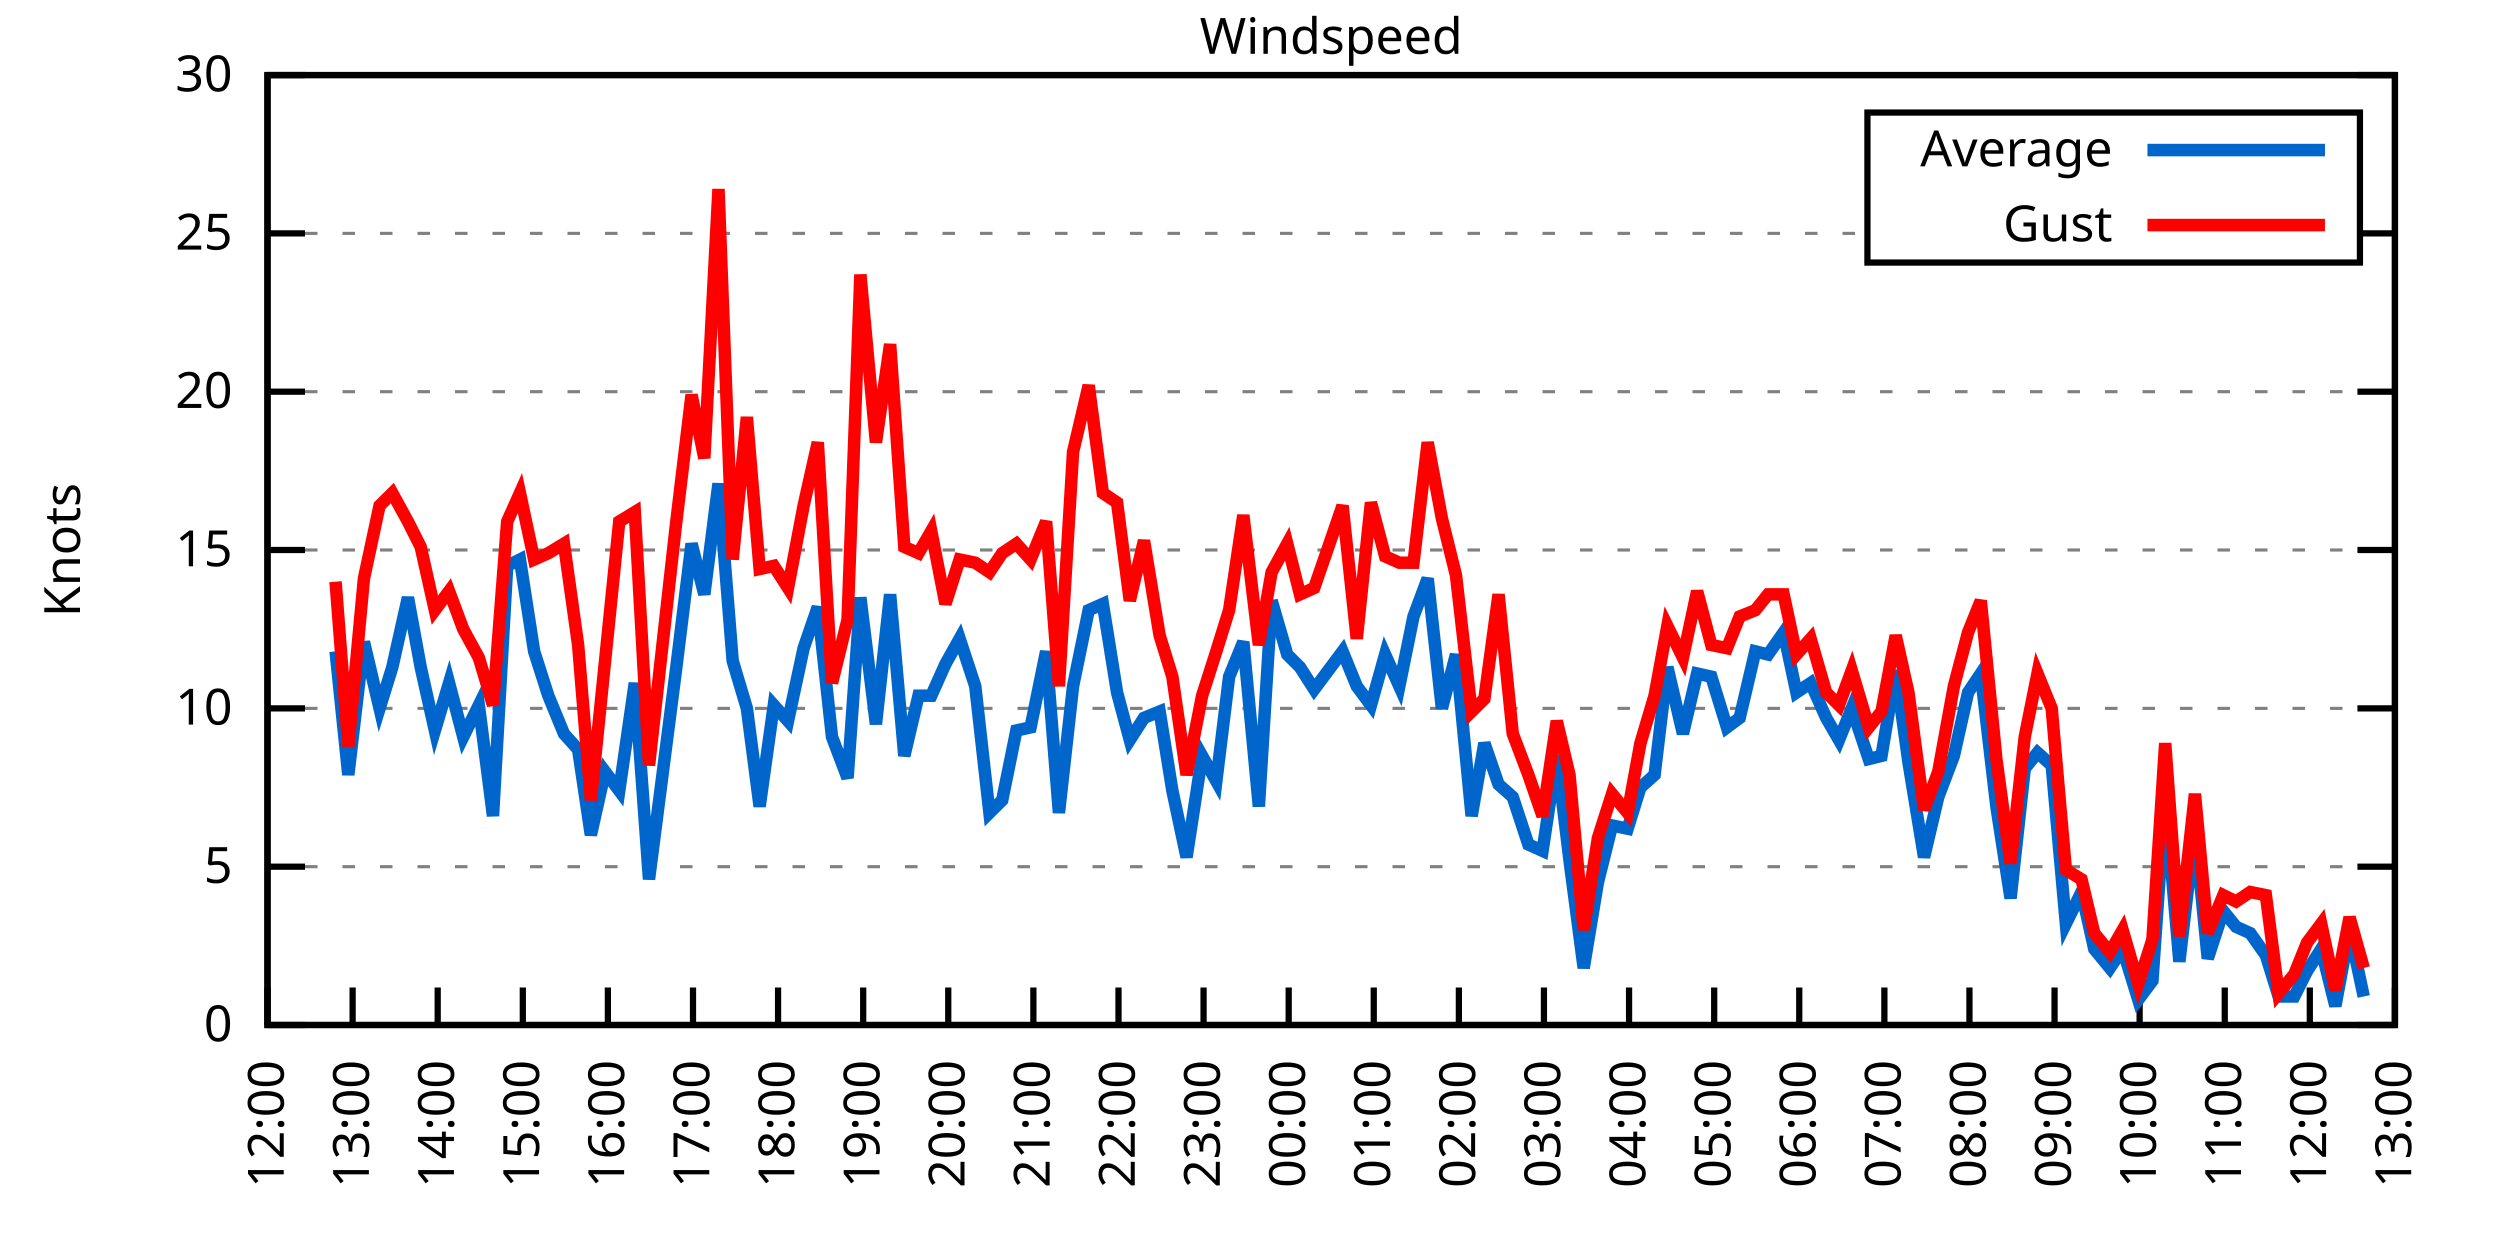
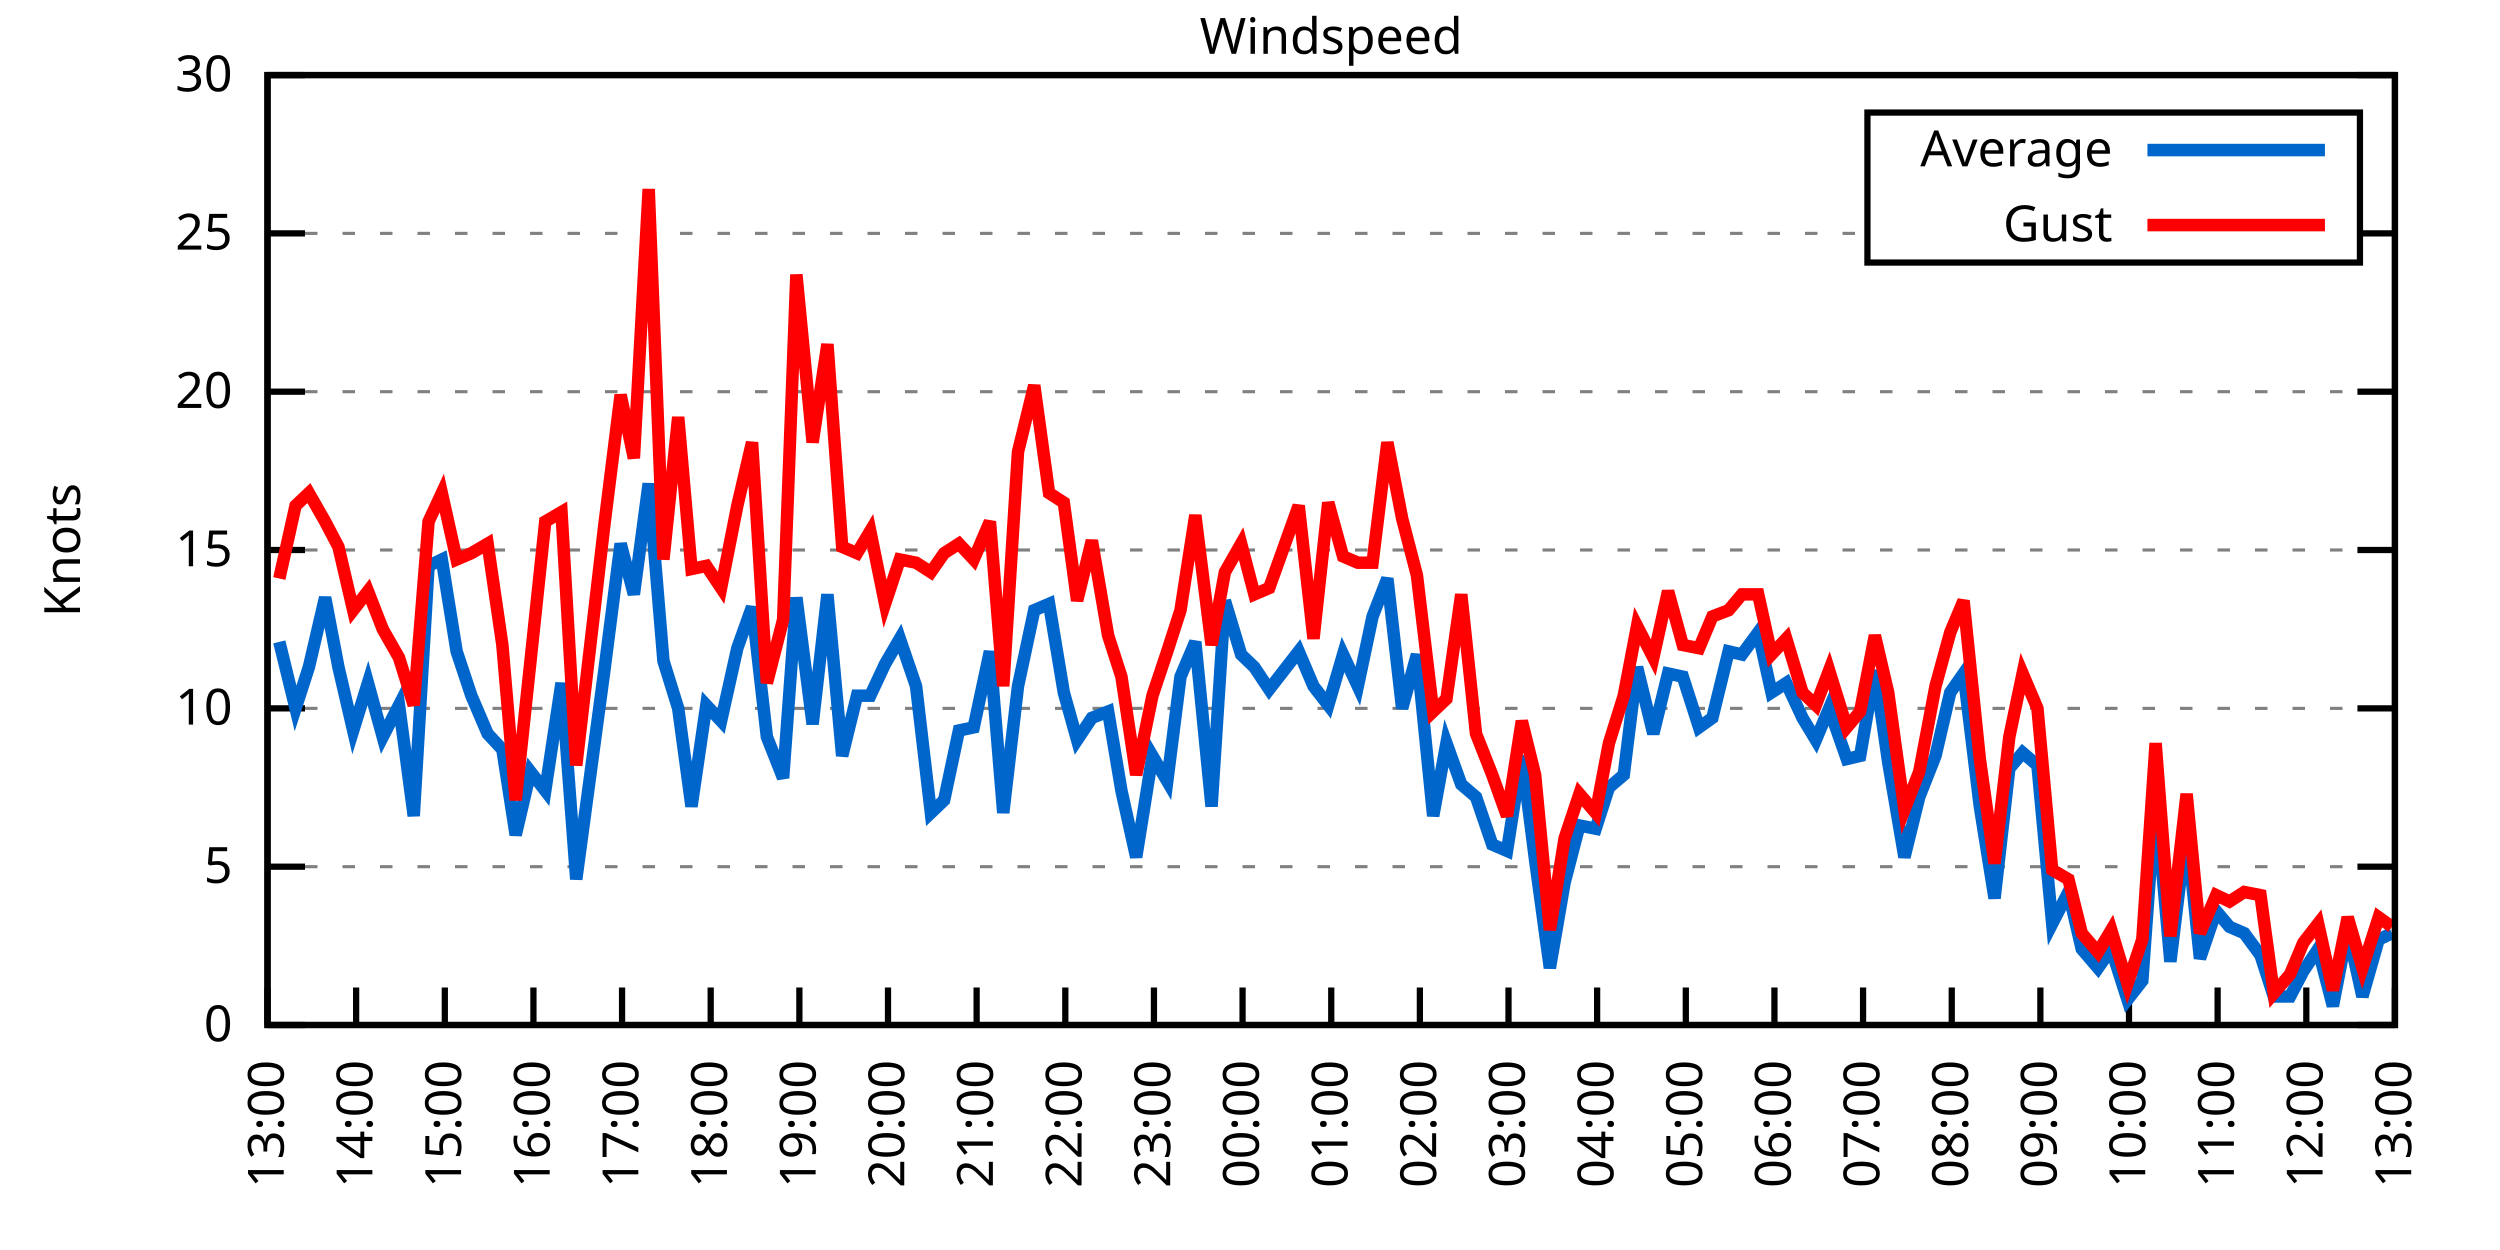
<svg xmlns="http://www.w3.org/2000/svg" xmlns:xlink="http://www.w3.org/1999/xlink" width="400" height="200" viewBox="0 0 400 200">
  <g id="gnuplot_canvas">
    <rect x="0" y="0" width="400" height="200" fill="none" />
    <defs>
      <circle id="gpDot" r="0.5" stroke-width="0.5" stroke="currentColor" />
      <path id="gpPt0" stroke-width="0.333" stroke="currentColor" d="M-1,0 h2 M0,-1 v2" />
      <path id="gpPt1" stroke-width="0.333" stroke="currentColor" d="M-1,-1 L1,1 M1,-1 L-1,1" />
      <path id="gpPt2" stroke-width="0.333" stroke="currentColor" d="M-1,0 L1,0 M0,-1 L0,1 M-1,-1 L1,1 M-1,1 L1,-1" />
      <rect id="gpPt3" stroke-width="0.333" stroke="currentColor" x="-1" y="-1" width="2" height="2" />
      <rect id="gpPt4" stroke-width="0.333" stroke="currentColor" fill="currentColor" x="-1" y="-1" width="2" height="2" />
      <circle id="gpPt5" stroke-width="0.333" stroke="currentColor" cx="0" cy="0" r="1" />
      <use xlink:href="#gpPt5" id="gpPt6" fill="currentColor" stroke="none" />
      <path id="gpPt7" stroke-width="0.333" stroke="currentColor" d="M0,-1.33 L-1.33,0.67 L1.33,0.67 z" />
      <use xlink:href="#gpPt7" id="gpPt8" fill="currentColor" stroke="none" />
      <use xlink:href="#gpPt7" id="gpPt9" stroke="currentColor" transform="rotate(180)" />
      <use xlink:href="#gpPt9" id="gpPt10" fill="currentColor" stroke="none" />
      <use xlink:href="#gpPt3" id="gpPt11" stroke="currentColor" transform="rotate(45)" />
      <use xlink:href="#gpPt11" id="gpPt12" fill="currentColor" stroke="none" />
      <path id="gpPt13" stroke-width="0.333" stroke="currentColor" d="M0,1.330 L1.265,0.411 L0.782,-1.067 L-0.782,-1.076 L-1.265,0.411 z" />
      <use xlink:href="#gpPt13" id="gpPt14" fill="currentColor" stroke="none" />
      <filter id="textbox" filterUnits="objectBoundingBox" x="0" y="0" height="1" width="1">
        <feFlood flood-color="white" flood-opacity="1" result="bgnd" />
        <feComposite in="SourceGraphic" in2="bgnd" operator="atop" />
      </filter>
      <filter id="greybox" filterUnits="objectBoundingBox" x="0" y="0" height="1" width="1">
        <feFlood flood-color="lightgrey" flood-opacity="1" result="grey" />
        <feComposite in="SourceGraphic" in2="grey" operator="atop" />
      </filter>
    </defs>
    <g fill="none" color="white" stroke="currentColor" stroke-width="1.00" stroke-linecap="butt" stroke-linejoin="miter">
</g>
    <g fill="none" color="black" stroke="currentColor" stroke-width="1.00" stroke-linecap="butt" stroke-linejoin="miter">
      <g stroke="none" shape-rendering="crispEdges">
        <polygon fill="rgb(255, 255, 255)" points="42.80,164.00 383.18,164.00 383.18,12.02 42.80,12.02 " />
      </g>
    </g>
    <g fill="none" color="black" stroke="currentColor" stroke-width="1.00" stroke-linecap="butt" stroke-linejoin="miter">
</g>
    <g fill="none" color="black" stroke="black" stroke-width="0.50" stroke-linecap="butt" stroke-linejoin="miter">
</g>
    <g fill="none" color="gray" stroke="currentColor" stroke-width="0.50" stroke-linecap="butt" stroke-linejoin="miter">
      <path stroke="gray" stroke-dasharray="2,4" class="gridline" d="M42.80,164.00 L383.19,164.00  " />
    </g>
    <g fill="none" color="gray" stroke="gray" stroke-width="1.00" stroke-linecap="butt" stroke-linejoin="miter">
</g>
    <g fill="none" color="black" stroke="currentColor" stroke-width="1.00" stroke-linecap="butt" stroke-linejoin="miter">
      <path stroke="black" d="M42.80,164.00 L48.80,164.00 M383.19,164.00 L377.19,164.00  " />
      <g transform="translate(37.20,166.60)" stroke="none" fill="black" font-family="Sans" font-size="8.00" text-anchor="end">
        <text>
          <tspan font-family="Sans"> 0</tspan>
        </text>
      </g>
    </g>
    <g fill="none" color="black" stroke="currentColor" stroke-width="1.00" stroke-linecap="butt" stroke-linejoin="miter">
</g>
    <g fill="none" color="black" stroke="black" stroke-width="0.50" stroke-linecap="butt" stroke-linejoin="miter">
</g>
    <g fill="none" color="gray" stroke="currentColor" stroke-width="0.50" stroke-linecap="butt" stroke-linejoin="miter">
      <path stroke="gray" stroke-dasharray="2,4" class="gridline" d="M42.80,138.67 L383.19,138.67  " />
    </g>
    <g fill="none" color="gray" stroke="gray" stroke-width="1.00" stroke-linecap="butt" stroke-linejoin="miter">
</g>
    <g fill="none" color="black" stroke="currentColor" stroke-width="1.00" stroke-linecap="butt" stroke-linejoin="miter">
      <path stroke="black" d="M42.80,138.67 L48.80,138.67 M383.19,138.67 L377.19,138.67  " />
      <g transform="translate(37.20,141.27)" stroke="none" fill="black" font-family="Sans" font-size="8.00" text-anchor="end">
        <text>
          <tspan font-family="Sans"> 5</tspan>
        </text>
      </g>
    </g>
    <g fill="none" color="black" stroke="currentColor" stroke-width="1.00" stroke-linecap="butt" stroke-linejoin="miter">
</g>
    <g fill="none" color="black" stroke="black" stroke-width="0.50" stroke-linecap="butt" stroke-linejoin="miter">
</g>
    <g fill="none" color="gray" stroke="currentColor" stroke-width="0.50" stroke-linecap="butt" stroke-linejoin="miter">
      <path stroke="gray" stroke-dasharray="2,4" class="gridline" d="M42.80,113.34 L383.19,113.34  " />
    </g>
    <g fill="none" color="gray" stroke="gray" stroke-width="1.00" stroke-linecap="butt" stroke-linejoin="miter">
</g>
    <g fill="none" color="black" stroke="currentColor" stroke-width="1.00" stroke-linecap="butt" stroke-linejoin="miter">
      <path stroke="black" d="M42.80,113.34 L48.80,113.34 M383.19,113.34 L377.19,113.34  " />
      <g transform="translate(37.20,115.94)" stroke="none" fill="black" font-family="Sans" font-size="8.00" text-anchor="end">
        <text>
          <tspan font-family="Sans"> 10</tspan>
        </text>
      </g>
    </g>
    <g fill="none" color="black" stroke="currentColor" stroke-width="1.00" stroke-linecap="butt" stroke-linejoin="miter">
</g>
    <g fill="none" color="black" stroke="black" stroke-width="0.50" stroke-linecap="butt" stroke-linejoin="miter">
</g>
    <g fill="none" color="gray" stroke="currentColor" stroke-width="0.50" stroke-linecap="butt" stroke-linejoin="miter">
      <path stroke="gray" stroke-dasharray="2,4" class="gridline" d="M42.80,88.00 L383.19,88.00  " />
    </g>
    <g fill="none" color="gray" stroke="gray" stroke-width="1.00" stroke-linecap="butt" stroke-linejoin="miter">
</g>
    <g fill="none" color="black" stroke="currentColor" stroke-width="1.00" stroke-linecap="butt" stroke-linejoin="miter">
      <path stroke="black" d="M42.80,88.00 L48.80,88.00 M383.19,88.00 L377.19,88.00  " />
      <g transform="translate(37.20,90.60)" stroke="none" fill="black" font-family="Sans" font-size="8.00" text-anchor="end">
        <text>
          <tspan font-family="Sans"> 15</tspan>
        </text>
      </g>
    </g>
    <g fill="none" color="black" stroke="currentColor" stroke-width="1.00" stroke-linecap="butt" stroke-linejoin="miter">
</g>
    <g fill="none" color="black" stroke="black" stroke-width="0.50" stroke-linecap="butt" stroke-linejoin="miter">
</g>
    <g fill="none" color="gray" stroke="currentColor" stroke-width="0.50" stroke-linecap="butt" stroke-linejoin="miter">
      <path stroke="gray" stroke-dasharray="2,4" class="gridline" d="M42.80,62.67 L383.19,62.67  " />
    </g>
    <g fill="none" color="gray" stroke="gray" stroke-width="1.00" stroke-linecap="butt" stroke-linejoin="miter">
</g>
    <g fill="none" color="black" stroke="currentColor" stroke-width="1.00" stroke-linecap="butt" stroke-linejoin="miter">
      <path stroke="black" d="M42.80,62.67 L48.80,62.67 M383.19,62.67 L377.19,62.67  " />
      <g transform="translate(37.20,65.27)" stroke="none" fill="black" font-family="Sans" font-size="8.00" text-anchor="end">
        <text>
          <tspan font-family="Sans"> 20</tspan>
        </text>
      </g>
    </g>
    <g fill="none" color="black" stroke="currentColor" stroke-width="1.00" stroke-linecap="butt" stroke-linejoin="miter">
</g>
    <g fill="none" color="black" stroke="black" stroke-width="0.50" stroke-linecap="butt" stroke-linejoin="miter">
</g>
    <g fill="none" color="gray" stroke="currentColor" stroke-width="0.50" stroke-linecap="butt" stroke-linejoin="miter">
      <path stroke="gray" stroke-dasharray="2,4" class="gridline" d="M42.80,37.34 L298.79,37.34 M377.59,37.34 L383.19,37.34  " />
    </g>
    <g fill="none" color="gray" stroke="gray" stroke-width="1.00" stroke-linecap="butt" stroke-linejoin="miter">
</g>
    <g fill="none" color="black" stroke="currentColor" stroke-width="1.00" stroke-linecap="butt" stroke-linejoin="miter">
      <path stroke="black" d="M42.80,37.34 L48.80,37.34 M383.19,37.34 L377.19,37.34  " />
      <g transform="translate(37.20,39.94)" stroke="none" fill="black" font-family="Sans" font-size="8.00" text-anchor="end">
        <text>
          <tspan font-family="Sans"> 25</tspan>
        </text>
      </g>
    </g>
    <g fill="none" color="black" stroke="currentColor" stroke-width="1.00" stroke-linecap="butt" stroke-linejoin="miter">
</g>
    <g fill="none" color="black" stroke="black" stroke-width="0.50" stroke-linecap="butt" stroke-linejoin="miter">
</g>
    <g fill="none" color="gray" stroke="currentColor" stroke-width="0.50" stroke-linecap="butt" stroke-linejoin="miter">
      <path stroke="gray" stroke-dasharray="2,4" class="gridline" d="M42.80,12.01 L383.19,12.01  " />
    </g>
    <g fill="none" color="gray" stroke="gray" stroke-width="1.00" stroke-linecap="butt" stroke-linejoin="miter">
</g>
    <g fill="none" color="black" stroke="currentColor" stroke-width="1.00" stroke-linecap="butt" stroke-linejoin="miter">
      <path stroke="black" d="M42.80,12.01 L48.80,12.01 M383.19,12.01 L377.19,12.01  " />
      <g transform="translate(37.20,14.61)" stroke="none" fill="black" font-family="Sans" font-size="8.00" text-anchor="end">
        <text>
          <tspan font-family="Sans"> 30</tspan>
        </text>
      </g>
    </g>
    <g fill="none" color="black" stroke="currentColor" stroke-width="1.00" stroke-linecap="butt" stroke-linejoin="miter">
      <path stroke="black" d="M42.80,164.00 L42.80,158.00  " />
      <g transform="translate(45.40,169.60) rotate(270.00)" stroke="none" fill="black" font-family="Sans" font-size="8.00" text-anchor="end">
        <text>
-           <tspan font-family="Sans">12:00</tspan>
-         </text>
-       </g>
-     </g>
-     <g fill="none" color="black" stroke="currentColor" stroke-width="1.00" stroke-linecap="butt" stroke-linejoin="miter">
-       <path stroke="black" d="M56.42,164.00 L56.42,158.00  " />
-       <g transform="translate(59.02,169.60) rotate(270.00)" stroke="none" fill="black" font-family="Sans" font-size="8.00" text-anchor="end">
-         <text>
          <tspan font-family="Sans">13:00</tspan>
        </text>
      </g>
    </g>
    <g fill="none" color="black" stroke="currentColor" stroke-width="1.00" stroke-linecap="butt" stroke-linejoin="miter">
-       <path stroke="black" d="M70.03,164.00 L70.03,158.00  " />
-       <g transform="translate(72.63,169.60) rotate(270.00)" stroke="none" fill="black" font-family="Sans" font-size="8.00" text-anchor="end">
+       <path stroke="black" d="M56.98,164.00 L56.98,158.00  " />
+       <g transform="translate(59.58,169.60) rotate(270.00)" stroke="none" fill="black" font-family="Sans" font-size="8.00" text-anchor="end">
        <text>
          <tspan font-family="Sans">14:00</tspan>
        </text>
      </g>
    </g>
    <g fill="none" color="black" stroke="currentColor" stroke-width="1.00" stroke-linecap="butt" stroke-linejoin="miter">
-       <path stroke="black" d="M83.65,164.00 L83.65,158.00  " />
-       <g transform="translate(86.25,169.60) rotate(270.00)" stroke="none" fill="black" font-family="Sans" font-size="8.00" text-anchor="end">
+       <path stroke="black" d="M71.17,164.00 L71.17,158.00  " />
+       <g transform="translate(73.77,169.60) rotate(270.00)" stroke="none" fill="black" font-family="Sans" font-size="8.00" text-anchor="end">
        <text>
          <tspan font-family="Sans">15:00</tspan>
        </text>
      </g>
    </g>
    <g fill="none" color="black" stroke="currentColor" stroke-width="1.00" stroke-linecap="butt" stroke-linejoin="miter">
-       <path stroke="black" d="M97.26,164.00 L97.26,158.00  " />
-       <g transform="translate(99.86,169.60) rotate(270.00)" stroke="none" fill="black" font-family="Sans" font-size="8.00" text-anchor="end">
+       <path stroke="black" d="M85.35,164.00 L85.35,158.00  " />
+       <g transform="translate(87.95,169.60) rotate(270.00)" stroke="none" fill="black" font-family="Sans" font-size="8.00" text-anchor="end">
        <text>
          <tspan font-family="Sans">16:00</tspan>
        </text>
      </g>
    </g>
    <g fill="none" color="black" stroke="currentColor" stroke-width="1.00" stroke-linecap="butt" stroke-linejoin="miter">
-       <path stroke="black" d="M110.88,164.00 L110.88,158.00  " />
-       <g transform="translate(113.48,169.60) rotate(270.00)" stroke="none" fill="black" font-family="Sans" font-size="8.00" text-anchor="end">
+       <path stroke="black" d="M99.53,164.00 L99.53,158.00  " />
+       <g transform="translate(102.13,169.60) rotate(270.00)" stroke="none" fill="black" font-family="Sans" font-size="8.00" text-anchor="end">
        <text>
          <tspan font-family="Sans">17:00</tspan>
        </text>
      </g>
    </g>
    <g fill="none" color="black" stroke="currentColor" stroke-width="1.00" stroke-linecap="butt" stroke-linejoin="miter">
-       <path stroke="black" d="M124.49,164.00 L124.49,158.00  " />
-       <g transform="translate(127.09,169.60) rotate(270.00)" stroke="none" fill="black" font-family="Sans" font-size="8.00" text-anchor="end">
+       <path stroke="black" d="M113.71,164.00 L113.71,158.00  " />
+       <g transform="translate(116.31,169.60) rotate(270.00)" stroke="none" fill="black" font-family="Sans" font-size="8.00" text-anchor="end">
        <text>
          <tspan font-family="Sans">18:00</tspan>
        </text>
      </g>
    </g>
    <g fill="none" color="black" stroke="currentColor" stroke-width="1.00" stroke-linecap="butt" stroke-linejoin="miter">
-       <path stroke="black" d="M138.11,164.00 L138.11,158.00  " />
-       <g transform="translate(140.71,169.60) rotate(270.00)" stroke="none" fill="black" font-family="Sans" font-size="8.00" text-anchor="end">
+       <path stroke="black" d="M127.90,164.00 L127.90,158.00  " />
+       <g transform="translate(130.50,169.60) rotate(270.00)" stroke="none" fill="black" font-family="Sans" font-size="8.00" text-anchor="end">
        <text>
          <tspan font-family="Sans">19:00</tspan>
        </text>
      </g>
    </g>
    <g fill="none" color="black" stroke="currentColor" stroke-width="1.00" stroke-linecap="butt" stroke-linejoin="miter">
-       <path stroke="black" d="M151.72,164.00 L151.72,158.00  " />
-       <g transform="translate(154.32,169.60) rotate(270.00)" stroke="none" fill="black" font-family="Sans" font-size="8.00" text-anchor="end">
+       <path stroke="black" d="M142.08,164.00 L142.08,158.00  " />
+       <g transform="translate(144.68,169.60) rotate(270.00)" stroke="none" fill="black" font-family="Sans" font-size="8.00" text-anchor="end">
        <text>
          <tspan font-family="Sans">20:00</tspan>
        </text>
      </g>
    </g>
    <g fill="none" color="black" stroke="currentColor" stroke-width="1.00" stroke-linecap="butt" stroke-linejoin="miter">
-       <path stroke="black" d="M165.34,164.00 L165.34,158.00  " />
-       <g transform="translate(167.94,169.60) rotate(270.00)" stroke="none" fill="black" font-family="Sans" font-size="8.00" text-anchor="end">
+       <path stroke="black" d="M156.26,164.00 L156.26,158.00  " />
+       <g transform="translate(158.86,169.60) rotate(270.00)" stroke="none" fill="black" font-family="Sans" font-size="8.00" text-anchor="end">
        <text>
          <tspan font-family="Sans">21:00</tspan>
        </text>
      </g>
    </g>
    <g fill="none" color="black" stroke="currentColor" stroke-width="1.00" stroke-linecap="butt" stroke-linejoin="miter">
-       <path stroke="black" d="M178.96,164.00 L178.96,158.00  " />
-       <g transform="translate(181.56,169.60) rotate(270.00)" stroke="none" fill="black" font-family="Sans" font-size="8.00" text-anchor="end">
+       <path stroke="black" d="M170.45,164.00 L170.45,158.00  " />
+       <g transform="translate(173.05,169.60) rotate(270.00)" stroke="none" fill="black" font-family="Sans" font-size="8.00" text-anchor="end">
        <text>
          <tspan font-family="Sans">22:00</tspan>
        </text>
      </g>
    </g>
    <g fill="none" color="black" stroke="currentColor" stroke-width="1.00" stroke-linecap="butt" stroke-linejoin="miter">
-       <path stroke="black" d="M192.57,164.00 L192.57,158.00  " />
-       <g transform="translate(195.17,169.60) rotate(270.00)" stroke="none" fill="black" font-family="Sans" font-size="8.00" text-anchor="end">
+       <path stroke="black" d="M184.63,164.00 L184.63,158.00  " />
+       <g transform="translate(187.23,169.60) rotate(270.00)" stroke="none" fill="black" font-family="Sans" font-size="8.00" text-anchor="end">
        <text>
          <tspan font-family="Sans">23:00</tspan>
        </text>
      </g>
    </g>
    <g fill="none" color="black" stroke="currentColor" stroke-width="1.00" stroke-linecap="butt" stroke-linejoin="miter">
-       <path stroke="black" d="M206.19,164.00 L206.19,158.00  " />
-       <g transform="translate(208.79,169.60) rotate(270.00)" stroke="none" fill="black" font-family="Sans" font-size="8.00" text-anchor="end">
+       <path stroke="black" d="M198.81,164.00 L198.81,158.00  " />
+       <g transform="translate(201.41,169.60) rotate(270.00)" stroke="none" fill="black" font-family="Sans" font-size="8.00" text-anchor="end">
        <text>
          <tspan font-family="Sans">00:00</tspan>
        </text>
      </g>
    </g>
    <g fill="none" color="black" stroke="currentColor" stroke-width="1.00" stroke-linecap="butt" stroke-linejoin="miter">
-       <path stroke="black" d="M219.80,164.00 L219.80,158.00  " />
-       <g transform="translate(222.40,169.60) rotate(270.00)" stroke="none" fill="black" font-family="Sans" font-size="8.00" text-anchor="end">
+       <path stroke="black" d="M213.00,164.00 L213.00,158.00  " />
+       <g transform="translate(215.60,169.60) rotate(270.00)" stroke="none" fill="black" font-family="Sans" font-size="8.00" text-anchor="end">
        <text>
          <tspan font-family="Sans">01:00</tspan>
        </text>
      </g>
    </g>
    <g fill="none" color="black" stroke="currentColor" stroke-width="1.00" stroke-linecap="butt" stroke-linejoin="miter">
-       <path stroke="black" d="M233.42,164.00 L233.42,158.00  " />
-       <g transform="translate(236.02,169.60) rotate(270.00)" stroke="none" fill="black" font-family="Sans" font-size="8.00" text-anchor="end">
+       <path stroke="black" d="M227.18,164.00 L227.18,158.00  " />
+       <g transform="translate(229.78,169.60) rotate(270.00)" stroke="none" fill="black" font-family="Sans" font-size="8.00" text-anchor="end">
        <text>
          <tspan font-family="Sans">02:00</tspan>
        </text>
      </g>
    </g>
    <g fill="none" color="black" stroke="currentColor" stroke-width="1.00" stroke-linecap="butt" stroke-linejoin="miter">
-       <path stroke="black" d="M247.03,164.00 L247.03,158.00  " />
-       <g transform="translate(249.63,169.60) rotate(270.00)" stroke="none" fill="black" font-family="Sans" font-size="8.00" text-anchor="end">
+       <path stroke="black" d="M241.36,164.00 L241.36,158.00  " />
+       <g transform="translate(243.96,169.60) rotate(270.00)" stroke="none" fill="black" font-family="Sans" font-size="8.00" text-anchor="end">
        <text>
          <tspan font-family="Sans">03:00</tspan>
        </text>
      </g>
    </g>
    <g fill="none" color="black" stroke="currentColor" stroke-width="1.00" stroke-linecap="butt" stroke-linejoin="miter">
-       <path stroke="black" d="M260.65,164.00 L260.65,158.00  " />
-       <g transform="translate(263.25,169.60) rotate(270.00)" stroke="none" fill="black" font-family="Sans" font-size="8.00" text-anchor="end">
+       <path stroke="black" d="M255.54,164.00 L255.54,158.00  " />
+       <g transform="translate(258.14,169.60) rotate(270.00)" stroke="none" fill="black" font-family="Sans" font-size="8.00" text-anchor="end">
        <text>
          <tspan font-family="Sans">04:00</tspan>
        </text>
      </g>
    </g>
    <g fill="none" color="black" stroke="currentColor" stroke-width="1.00" stroke-linecap="butt" stroke-linejoin="miter">
-       <path stroke="black" d="M274.27,164.00 L274.27,158.00  " />
-       <g transform="translate(276.87,169.60) rotate(270.00)" stroke="none" fill="black" font-family="Sans" font-size="8.00" text-anchor="end">
+       <path stroke="black" d="M269.73,164.00 L269.73,158.00  " />
+       <g transform="translate(272.33,169.60) rotate(270.00)" stroke="none" fill="black" font-family="Sans" font-size="8.00" text-anchor="end">
        <text>
          <tspan font-family="Sans">05:00</tspan>
        </text>
      </g>
    </g>
    <g fill="none" color="black" stroke="currentColor" stroke-width="1.00" stroke-linecap="butt" stroke-linejoin="miter">
-       <path stroke="black" d="M287.88,164.00 L287.88,158.00  " />
-       <g transform="translate(290.48,169.60) rotate(270.00)" stroke="none" fill="black" font-family="Sans" font-size="8.00" text-anchor="end">
+       <path stroke="black" d="M283.91,164.00 L283.91,158.00  " />
+       <g transform="translate(286.51,169.60) rotate(270.00)" stroke="none" fill="black" font-family="Sans" font-size="8.00" text-anchor="end">
        <text>
          <tspan font-family="Sans">06:00</tspan>
        </text>
      </g>
    </g>
    <g fill="none" color="black" stroke="currentColor" stroke-width="1.00" stroke-linecap="butt" stroke-linejoin="miter">
-       <path stroke="black" d="M301.50,164.00 L301.50,158.00  " />
-       <g transform="translate(304.10,169.60) rotate(270.00)" stroke="none" fill="black" font-family="Sans" font-size="8.00" text-anchor="end">
+       <path stroke="black" d="M298.09,164.00 L298.09,158.00  " />
+       <g transform="translate(300.69,169.60) rotate(270.00)" stroke="none" fill="black" font-family="Sans" font-size="8.00" text-anchor="end">
        <text>
          <tspan font-family="Sans">07:00</tspan>
        </text>
      </g>
    </g>
    <g fill="none" color="black" stroke="currentColor" stroke-width="1.00" stroke-linecap="butt" stroke-linejoin="miter">
-       <path stroke="black" d="M315.11,164.00 L315.11,158.00  " />
-       <g transform="translate(317.71,169.60) rotate(270.00)" stroke="none" fill="black" font-family="Sans" font-size="8.00" text-anchor="end">
+       <path stroke="black" d="M312.28,164.00 L312.28,158.00  " />
+       <g transform="translate(314.88,169.60) rotate(270.00)" stroke="none" fill="black" font-family="Sans" font-size="8.00" text-anchor="end">
        <text>
          <tspan font-family="Sans">08:00</tspan>
        </text>
      </g>
    </g>
    <g fill="none" color="black" stroke="currentColor" stroke-width="1.00" stroke-linecap="butt" stroke-linejoin="miter">
-       <path stroke="black" d="M328.73,164.00 L328.73,158.00  " />
-       <g transform="translate(331.33,169.60) rotate(270.00)" stroke="none" fill="black" font-family="Sans" font-size="8.00" text-anchor="end">
+       <path stroke="black" d="M326.46,164.00 L326.46,158.00  " />
+       <g transform="translate(329.06,169.60) rotate(270.00)" stroke="none" fill="black" font-family="Sans" font-size="8.00" text-anchor="end">
        <text>
          <tspan font-family="Sans">09:00</tspan>
        </text>
      </g>
    </g>
    <g fill="none" color="black" stroke="currentColor" stroke-width="1.00" stroke-linecap="butt" stroke-linejoin="miter">
-       <path stroke="black" d="M342.34,164.00 L342.34,158.00  " />
-       <g transform="translate(344.94,169.60) rotate(270.00)" stroke="none" fill="black" font-family="Sans" font-size="8.00" text-anchor="end">
+       <path stroke="black" d="M340.64,164.00 L340.64,158.00  " />
+       <g transform="translate(343.24,169.60) rotate(270.00)" stroke="none" fill="black" font-family="Sans" font-size="8.00" text-anchor="end">
        <text>
          <tspan font-family="Sans">10:00</tspan>
        </text>
      </g>
    </g>
    <g fill="none" color="black" stroke="currentColor" stroke-width="1.00" stroke-linecap="butt" stroke-linejoin="miter">
-       <path stroke="black" d="M355.96,164.00 L355.96,158.00  " />
-       <g transform="translate(358.56,169.60) rotate(270.00)" stroke="none" fill="black" font-family="Sans" font-size="8.00" text-anchor="end">
+       <path stroke="black" d="M354.82,164.00 L354.82,158.00  " />
+       <g transform="translate(357.42,169.60) rotate(270.00)" stroke="none" fill="black" font-family="Sans" font-size="8.00" text-anchor="end">
        <text>
          <tspan font-family="Sans">11:00</tspan>
        </text>
      </g>
    </g>
    <g fill="none" color="black" stroke="currentColor" stroke-width="1.00" stroke-linecap="butt" stroke-linejoin="miter">
-       <path stroke="black" d="M369.57,164.00 L369.57,158.00  " />
-       <g transform="translate(372.17,169.60) rotate(270.00)" stroke="none" fill="black" font-family="Sans" font-size="8.00" text-anchor="end">
+       <path stroke="black" d="M369.01,164.00 L369.01,158.00  " />
+       <g transform="translate(371.61,169.60) rotate(270.00)" stroke="none" fill="black" font-family="Sans" font-size="8.00" text-anchor="end">
        <text>
          <tspan font-family="Sans">12:00</tspan>
        </text>
      </g>
    </g>
    <g fill="none" color="black" stroke="currentColor" stroke-width="1.00" stroke-linecap="butt" stroke-linejoin="miter">
      <path stroke="black" d="M383.19,164.00 L383.19,158.00  " />
      <g transform="translate(385.79,169.60) rotate(270.00)" stroke="none" fill="black" font-family="Sans" font-size="8.00" text-anchor="end">
        <text>
          <tspan font-family="Sans">13:00</tspan>
        </text>
      </g>
    </g>
    <g fill="none" color="black" stroke="currentColor" stroke-width="1.00" stroke-linecap="butt" stroke-linejoin="miter">
</g>
    <g fill="none" color="black" stroke="currentColor" stroke-width="1.00" stroke-linecap="butt" stroke-linejoin="miter">
      <path stroke="black" d="M42.80,12.01 L42.80,164.00 L383.19,164.00 L383.19,12.01 L42.80,12.01 Z  " />
    </g>
    <g fill="none" color="black" stroke="currentColor" stroke-width="1.00" stroke-linecap="butt" stroke-linejoin="miter">
</g>
    <g fill="none" color="black" stroke="currentColor" stroke-width="1.00" stroke-linecap="butt" stroke-linejoin="miter">
      <path stroke="black" d="M298.79,42.01 L298.79,18.01 L377.59,18.01 L377.59,42.01 L298.79,42.01 Z  " />
    </g>
    <g id="Windspeed_plot_1">
      <g fill="none" color="white" stroke="black" stroke-width="2.00" stroke-linecap="butt" stroke-linejoin="miter">
</g>
      <g fill="none" color="black" stroke="currentColor" stroke-width="2.00" stroke-linecap="butt" stroke-linejoin="miter">
        <g transform="translate(337.99,26.61)" stroke="none" fill="black" font-family="Sans" font-size="8.00" text-anchor="end">
          <text>
            <tspan font-family="Sans">Average</tspan>
          </text>
        </g>
      </g>
      <g fill="none" color="black" stroke="currentColor" stroke-width="2.00" stroke-linecap="butt" stroke-linejoin="miter">
-         <path stroke="rgb(  0, 102, 204)" d="M343.59,24.01 L371.99,24.01 M53.69,104.22 L55.73,123.98 L58.23,102.70 L60.73,113.34 L62.77,106.75 L65.27,95.60   L67.31,106.75 L69.58,116.88 L71.85,109.28 L74.12,117.90 L76.61,112.83 L78.88,130.56 L81.15,90.54 L83.19,89.52   L85.46,104.22 L87.73,111.31 L90.23,117.39 L92.50,119.92 L94.54,133.60 L96.81,123.47 L99.08,126.51 L101.57,109.28   L103.84,140.69 L108.15,107.26 L110.65,86.99 L112.69,95.10 L114.96,77.37 L117.23,105.74 L119.50,113.34 L121.54,129.04   L123.81,112.83 L126.08,115.36 L128.58,103.71 L130.85,97.12 L133.12,117.90 L135.61,124.48 L137.66,95.60 L140.15,115.87   L142.42,95.10 L144.69,120.94 L146.96,111.31 L149.00,111.31 L151.27,106.24 L153.54,102.19 L156.04,109.79 L158.31,130.06   L160.35,128.03 L162.62,116.88 L164.89,116.38 L167.38,104.22 L169.43,130.06 L171.69,109.79 L174.19,97.63 L176.46,96.62   L178.73,110.80 L180.77,118.40 L183.04,114.86 L185.54,113.84 L187.58,126.51 L189.85,137.15 L192.34,120.94 L194.61,124.99   L196.66,108.27 L198.93,102.70 L201.42,129.04 L203.46,96.11 L205.96,104.72 L208.00,106.75 L210.27,110.30 L214.81,104.22   L217.08,109.79 L219.35,112.83 L221.62,104.72 L223.89,109.79 L226.16,98.64 L228.43,92.56 L230.70,113.34 L232.96,104.72   L235.46,130.56 L237.50,118.91 L239.77,125.50 L242.04,127.52 L244.54,135.12 L246.81,136.14 L249.08,120.94 L251.12,137.66   L253.39,154.88 L255.66,141.20 L257.93,132.08 L260.42,132.59 L262.47,126.00 L264.73,123.98 L266.78,106.75 L269.27,117.39   L271.54,107.76 L273.81,108.27 L276.31,116.38 L278.35,114.86 L280.85,104.22 L282.89,104.72 L285.38,101.18 L287.43,110.80   L289.70,109.28 L292.19,114.86 L294.23,118.40 L296.28,113.34 L299.00,121.44 L301.04,120.94 L303.31,107.26 L305.35,121.95   L307.85,137.15 L310.12,127.52 L312.62,120.94 L314.89,110.80 L316.93,107.76 L319.42,129.04 L321.69,143.73 L323.96,122.96   L326.00,120.43 L328.27,122.46 L330.54,147.79 L333.04,142.72 L335.08,151.84 L337.58,154.88 L339.62,151.84 L342.12,159.95   L344.39,156.91 L346.43,127.52 L348.70,153.87 L351.19,132.59 L353.24,153.36 L355.73,145.76 L357.77,148.29 L360.04,149.31   L362.54,152.85 L364.58,159.44 L367.08,159.44 L369.12,155.39 L371.39,151.84 L373.66,160.96 L375.93,148.80 L378.20,159.44    " />
+         <path stroke="rgb(  0, 102, 204)" d="M343.59,24.01 L371.99,24.01 M44.69,102.70 L47.29,113.34 L49.42,106.75 L52.02,95.60 L54.15,106.75 L56.51,116.88   L58.87,109.28 L61.24,117.90 L63.84,112.83 L66.20,130.56 L68.57,90.54 L70.69,89.52 L73.06,104.22 L75.42,111.31   L78.02,117.39 L80.38,119.92 L82.51,133.60 L84.88,123.47 L87.24,126.51 L89.84,109.28 L92.20,140.69 L96.70,107.26   L99.30,86.99 L101.42,95.10 L103.79,77.37 L106.15,105.74 L108.51,113.34 L110.64,129.04 L113.01,112.83 L115.37,115.36   L117.97,103.71 L120.33,97.12 L122.70,117.90 L125.30,124.48 L127.42,95.60 L130.02,115.87 L132.39,95.10 L134.75,120.94   L137.12,111.31 L139.24,111.31 L141.61,106.24 L143.97,102.19 L146.57,109.79 L148.94,130.06 L151.06,128.03 L153.43,116.88   L155.79,116.38 L158.39,104.22 L160.52,130.06 L162.88,109.79 L165.48,97.63 L167.85,96.62 L170.21,110.80 L172.34,118.40   L174.70,114.86 L177.30,113.84 L179.43,126.51 L181.79,137.15 L184.39,120.94 L186.76,124.99 L188.88,108.27 L191.25,102.70   L193.85,129.04 L195.98,96.11 L198.58,104.72 L200.70,106.75 L203.07,110.30 L207.79,104.22 L210.16,109.79 L212.52,112.83   L214.89,104.72 L217.25,109.79 L219.61,98.64 L221.98,92.56 L224.34,113.34 L226.71,104.72 L229.31,130.56 L231.43,118.91   L233.80,125.50 L236.16,127.52 L238.76,135.12 L241.12,136.14 L243.49,120.94 L245.62,137.66 L247.98,154.88 L250.34,141.20   L252.71,132.08 L255.31,132.59 L257.43,126.00 L259.80,123.98 L261.93,106.75 L264.53,117.39 L266.89,107.76 L269.25,108.27   L271.85,116.38 L273.98,114.86 L276.58,104.22 L278.71,104.72 L281.31,101.18 L283.44,110.80 L285.80,109.28 L288.40,114.86   L290.53,118.40 L292.66,113.34 L295.49,121.44 L297.62,120.94 L299.98,107.26 L302.11,121.95 L304.71,137.15 L307.08,127.52   L309.68,120.94 L312.04,110.80 L314.17,107.76 L316.77,129.04 L319.13,143.73 L321.49,122.96 L323.62,120.43 L325.99,122.46   L328.35,147.79 L330.95,142.72 L333.08,151.84 L335.68,154.88 L337.80,151.84 L340.40,159.95 L342.77,156.91 L344.90,127.52   L347.26,153.87 L349.86,132.59 L351.99,153.36 L354.59,145.76 L356.72,148.29 L359.08,149.31 L361.68,152.85 L363.81,159.44   L366.41,159.44 L368.53,155.39 L370.90,151.84 L373.26,160.96 L375.63,148.80 L377.99,159.44 L380.59,150.32 L382.72,149.31    " />
      </g>
    </g>
    <g id="Windspeed_plot_2">
      <g fill="none" color="black" stroke="currentColor" stroke-width="2.00" stroke-linecap="butt" stroke-linejoin="miter">
        <g transform="translate(337.99,38.61)" stroke="none" fill="black" font-family="Sans" font-size="8.00" text-anchor="end">
          <text>
            <tspan font-family="Sans">Gust</tspan>
          </text>
        </g>
      </g>
      <g fill="none" color="black" stroke="currentColor" stroke-width="2.00" stroke-linecap="butt" stroke-linejoin="miter">
-         <path stroke="rgb(255,   0,   0)" d="M343.59,36.01 L371.99,36.01 M53.69,93.07 L55.73,119.42 L58.23,92.56 L60.73,80.91 L62.77,78.89 L65.27,83.45   L67.31,87.50 L69.58,97.63 L71.85,94.59 L74.12,100.67 L76.61,105.23 L78.88,112.83 L81.15,83.45 L83.19,78.89   L85.46,89.52 L87.73,88.51 L90.23,86.99 L92.50,103.20 L94.54,128.03 L96.81,105.74 L99.08,83.45 L101.57,81.93   L103.84,122.46 L108.15,83.95 L110.65,63.18 L112.69,73.31 L114.96,30.25 L117.23,89.52 L119.50,66.73 L121.54,91.04   L123.81,90.54 L126.08,94.08 L128.58,80.91 L130.85,70.78 L133.12,109.28 L135.61,99.15 L137.66,43.93 L140.15,70.78   L142.42,55.07 L144.69,87.50 L146.96,88.51 L149.00,84.97 L151.27,96.62 L153.54,89.52 L156.04,90.03 L158.31,91.55   L160.35,88.51 L162.62,86.99 L164.89,89.52 L167.38,83.45 L169.43,109.79 L171.69,72.30 L174.19,61.66 L176.46,78.89   L178.73,80.41 L180.77,96.11 L183.04,86.49 L185.54,101.68 L187.58,108.27 L189.85,123.98 L192.34,111.31 L194.61,104.22   L196.66,97.63 L198.93,82.43 L201.42,103.20 L203.46,91.55 L205.96,86.99 L208.00,95.10 L210.27,94.08 L214.81,80.91   L217.08,102.19 L219.35,80.41 L221.62,89.02 L223.89,90.03 L226.16,90.03 L228.43,70.78 L230.70,82.94 L232.96,92.06   L235.46,113.84 L237.50,111.82 L239.77,95.10 L242.04,117.39 L244.54,123.98 L246.81,130.56 L249.08,115.36 L251.12,123.98   L253.39,148.80 L255.66,134.11 L257.93,127.02 L260.42,130.06 L262.47,118.91 L264.73,111.31 L266.78,100.16 L269.27,105.23   L271.54,94.59 L273.81,103.20 L276.31,103.71 L278.35,98.64 L280.85,97.63 L282.89,95.10 L285.38,95.10 L287.43,104.72   L289.70,102.19 L292.19,110.80 L294.23,112.83 L296.28,107.26 L299.00,116.38 L301.04,113.84 L303.31,101.68 L305.35,110.80   L307.85,129.55 L310.12,123.47 L312.62,109.79 L314.89,101.18 L316.93,96.11 L319.42,121.44 L321.69,138.16 L323.96,117.90   L326.00,107.76 L328.27,113.34 L330.54,139.17 L333.04,140.69 L335.08,149.31 L337.58,152.35 L339.62,148.80 L342.12,157.41   L344.39,150.32 L346.43,118.91 L348.70,149.81 L351.19,127.02 L353.24,149.31 L355.73,143.23 L357.77,144.24 L360.04,142.72   L362.54,143.23 L364.58,158.93 L367.08,155.89 L369.12,150.83 L371.39,147.79 L373.66,158.43 L375.93,146.77 L378.20,154.88    " />
+         <path stroke="rgb(255,   0,   0)" d="M343.59,36.01 L371.99,36.01 M44.69,92.56 L47.29,80.91 L49.42,78.89 L52.02,83.45 L54.15,87.50 L56.51,97.63   L58.87,94.59 L61.24,100.67 L63.84,105.23 L66.20,112.83 L68.57,83.45 L70.69,78.89 L73.06,89.52 L75.42,88.51   L78.02,86.99 L80.38,103.20 L82.51,128.03 L84.88,105.74 L87.24,83.45 L89.84,81.93 L92.20,122.46 L96.70,83.95   L99.30,63.18 L101.42,73.31 L103.79,30.25 L106.15,89.52 L108.51,66.73 L110.64,91.04 L113.01,90.54 L115.37,94.08   L117.97,80.91 L120.33,70.78 L122.70,109.28 L125.30,99.15 L127.42,43.93 L130.02,70.78 L132.39,55.07 L134.75,87.50   L137.12,88.51 L139.24,84.97 L141.61,96.62 L143.97,89.52 L146.57,90.03 L148.94,91.55 L151.06,88.51 L153.43,86.99   L155.79,89.52 L158.39,83.45 L160.52,109.79 L162.88,72.30 L165.48,61.66 L167.85,78.89 L170.21,80.41 L172.34,96.11   L174.70,86.49 L177.30,101.68 L179.43,108.27 L181.79,123.98 L184.39,111.31 L186.76,104.22 L188.88,97.63 L191.25,82.43   L193.85,103.20 L195.98,91.55 L198.58,86.99 L200.70,95.10 L203.07,94.08 L207.79,80.91 L210.16,102.19 L212.52,80.41   L214.89,89.02 L217.25,90.03 L219.61,90.03 L221.98,70.78 L224.34,82.94 L226.71,92.06 L229.31,113.84 L231.43,111.82   L233.80,95.10 L236.16,117.39 L238.76,123.98 L241.12,130.56 L243.49,115.36 L245.62,123.98 L247.98,148.80 L250.34,134.11   L252.71,127.02 L255.31,130.06 L257.43,118.91 L259.80,111.31 L261.93,100.16 L264.53,105.23 L266.89,94.59 L269.25,103.20   L271.85,103.71 L273.98,98.64 L276.58,97.63 L278.71,95.10 L281.31,95.10 L283.44,104.72 L285.80,102.19 L288.40,110.80   L290.53,112.83 L292.66,107.26 L295.49,116.38 L297.62,113.84 L299.98,101.68 L302.11,110.80 L304.71,129.55 L307.08,123.47   L309.68,109.79 L312.04,101.18 L314.17,96.11 L316.77,121.44 L319.13,138.16 L321.49,117.90 L323.62,107.76 L325.99,113.34   L328.35,139.17 L330.95,140.69 L333.08,149.31 L335.68,152.35 L337.80,148.80 L340.40,157.41 L342.77,150.32 L344.90,118.91   L347.26,149.81 L349.86,127.02 L351.99,149.31 L354.59,143.23 L356.72,144.24 L359.08,142.72 L361.68,143.23 L363.81,158.93   L366.41,155.89 L368.53,150.83 L370.90,147.79 L373.26,158.43 L375.63,146.77 L377.99,154.88 L380.59,146.77 L382.72,148.29    " />
      </g>
    </g>
    <g fill="none" color="black" stroke="currentColor" stroke-width="2.00" stroke-linecap="butt" stroke-linejoin="miter">
</g>
    <g fill="none" color="black" stroke="black" stroke-width="1.00" stroke-linecap="butt" stroke-linejoin="miter">
</g>
    <g fill="none" color="black" stroke="currentColor" stroke-width="1.00" stroke-linecap="butt" stroke-linejoin="miter">
      <path stroke="black" d="M42.80,12.01 L42.80,164.00 L383.19,164.00 L383.19,12.01 L42.80,12.01 Z  " />
      <g transform="translate(12.80,88.01) rotate(270.00)" stroke="none" fill="black" font-family="Sans" font-size="8.00" text-anchor="middle">
        <text>
          <tspan font-family="Sans">Knots</tspan>
        </text>
      </g>
    </g>
    <g fill="none" color="black" stroke="currentColor" stroke-width="1.00" stroke-linecap="butt" stroke-linejoin="miter">
</g>
    <g fill="none" color="black" stroke="currentColor" stroke-width="1.00" stroke-linecap="butt" stroke-linejoin="miter">
      <g transform="translate(212.99,8.61)" stroke="none" fill="black" font-family="Sans" font-size="8.00" text-anchor="middle">
        <text>
          <tspan font-family="Sans">Windspeed</tspan>
        </text>
      </g>
    </g>
    <g fill="none" color="black" stroke="currentColor" stroke-width="1.00" stroke-linecap="butt" stroke-linejoin="miter">
</g>
  </g>
</svg>
